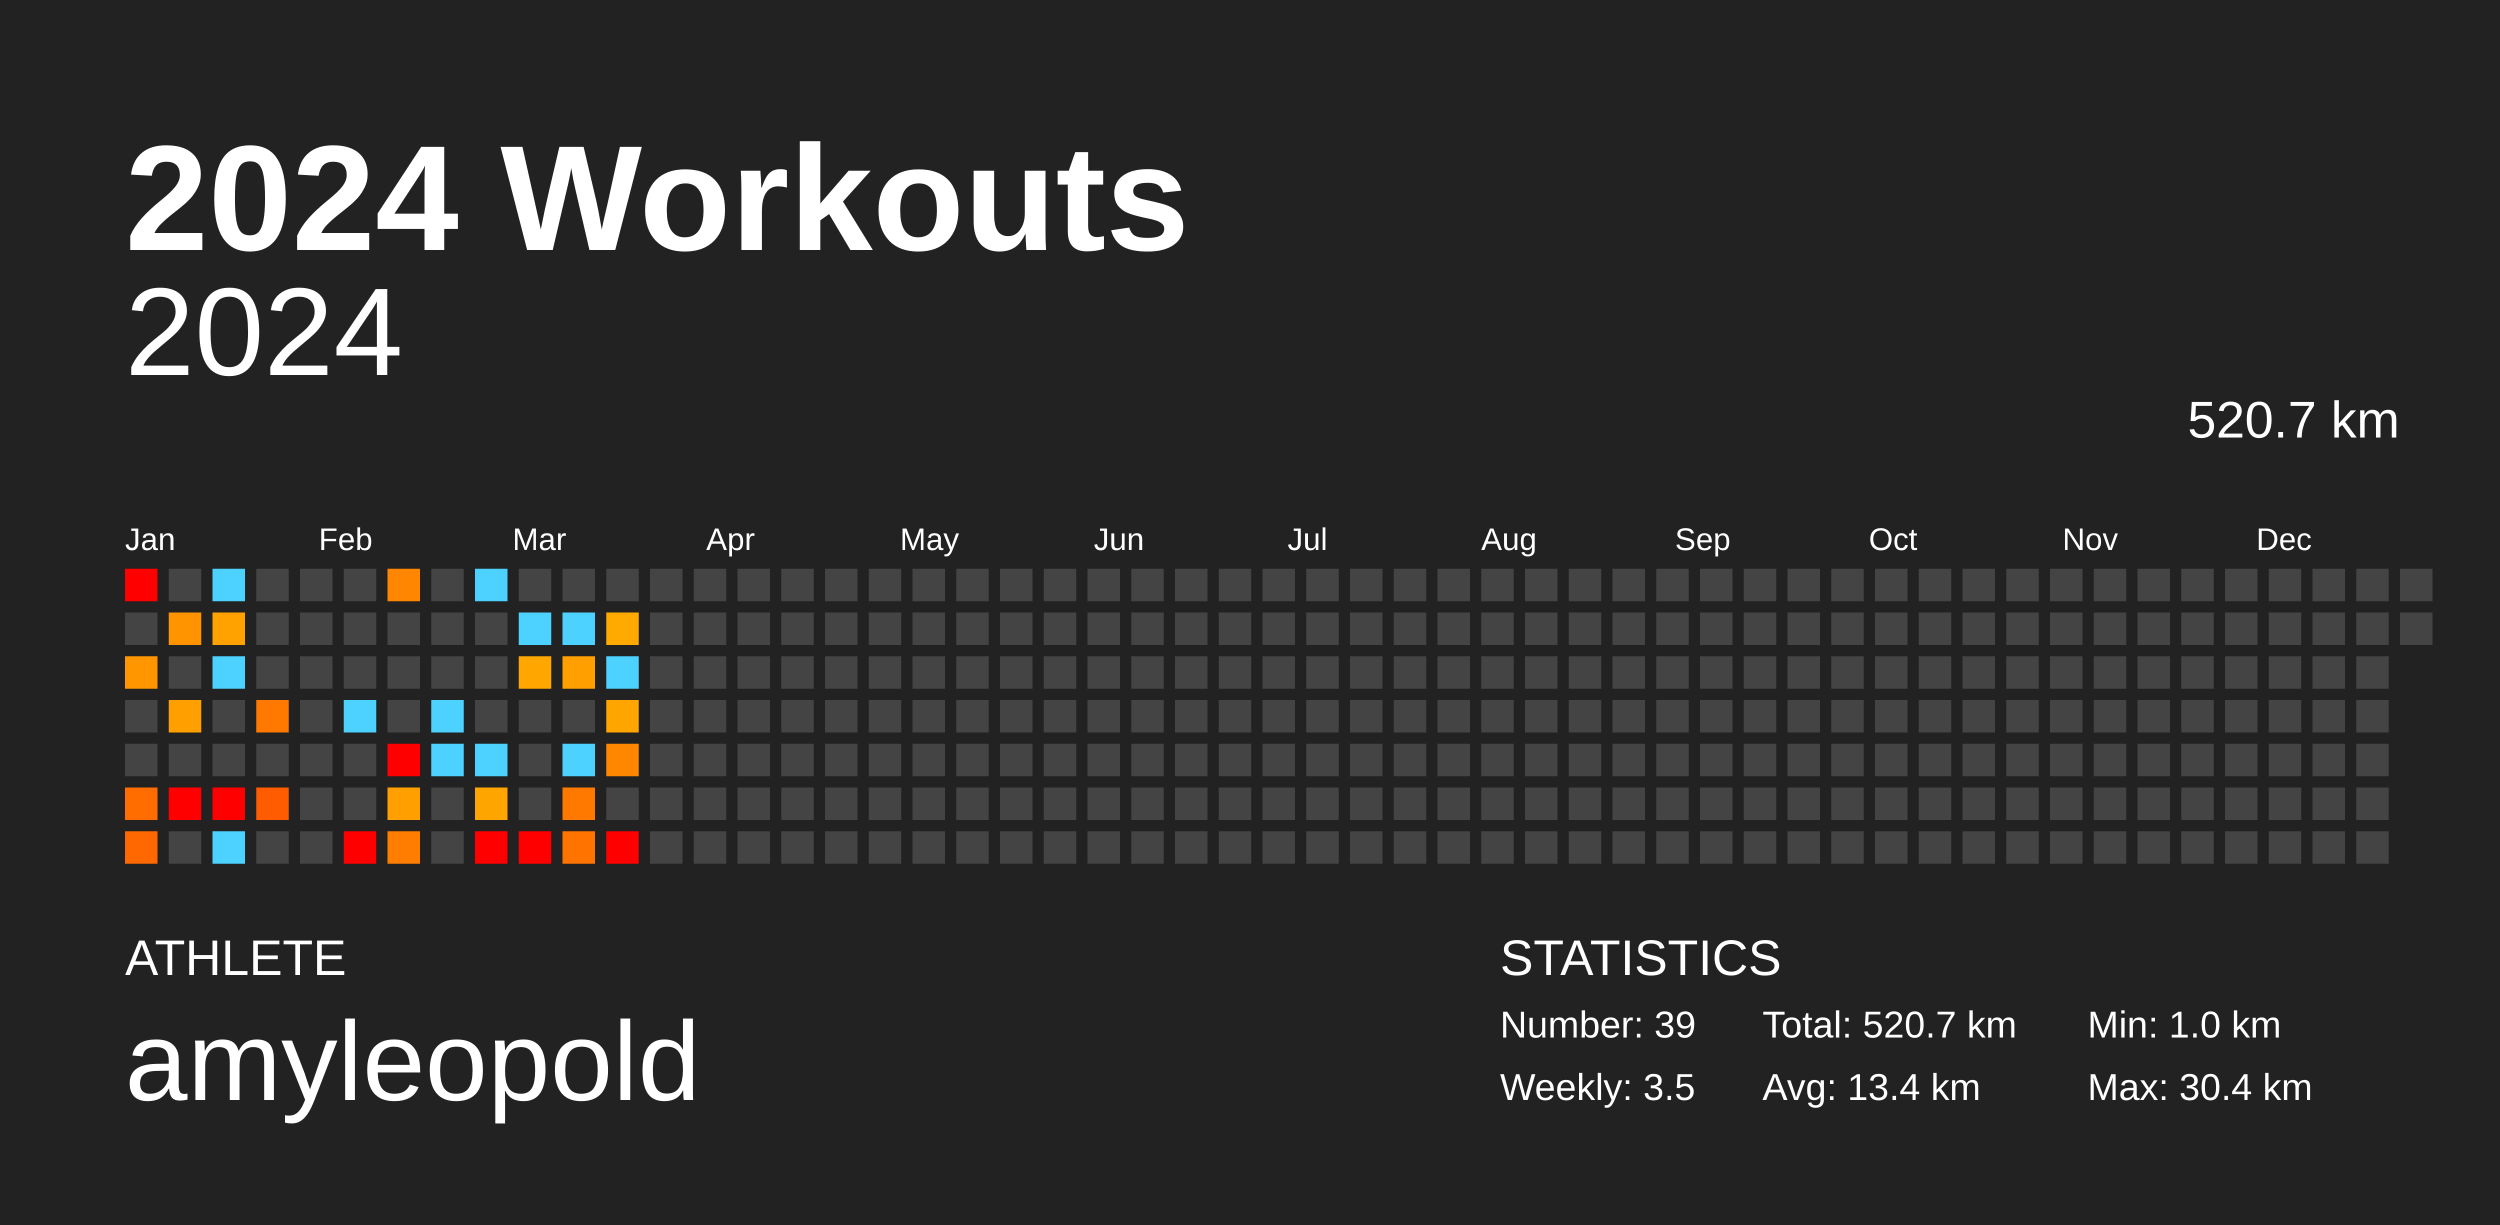
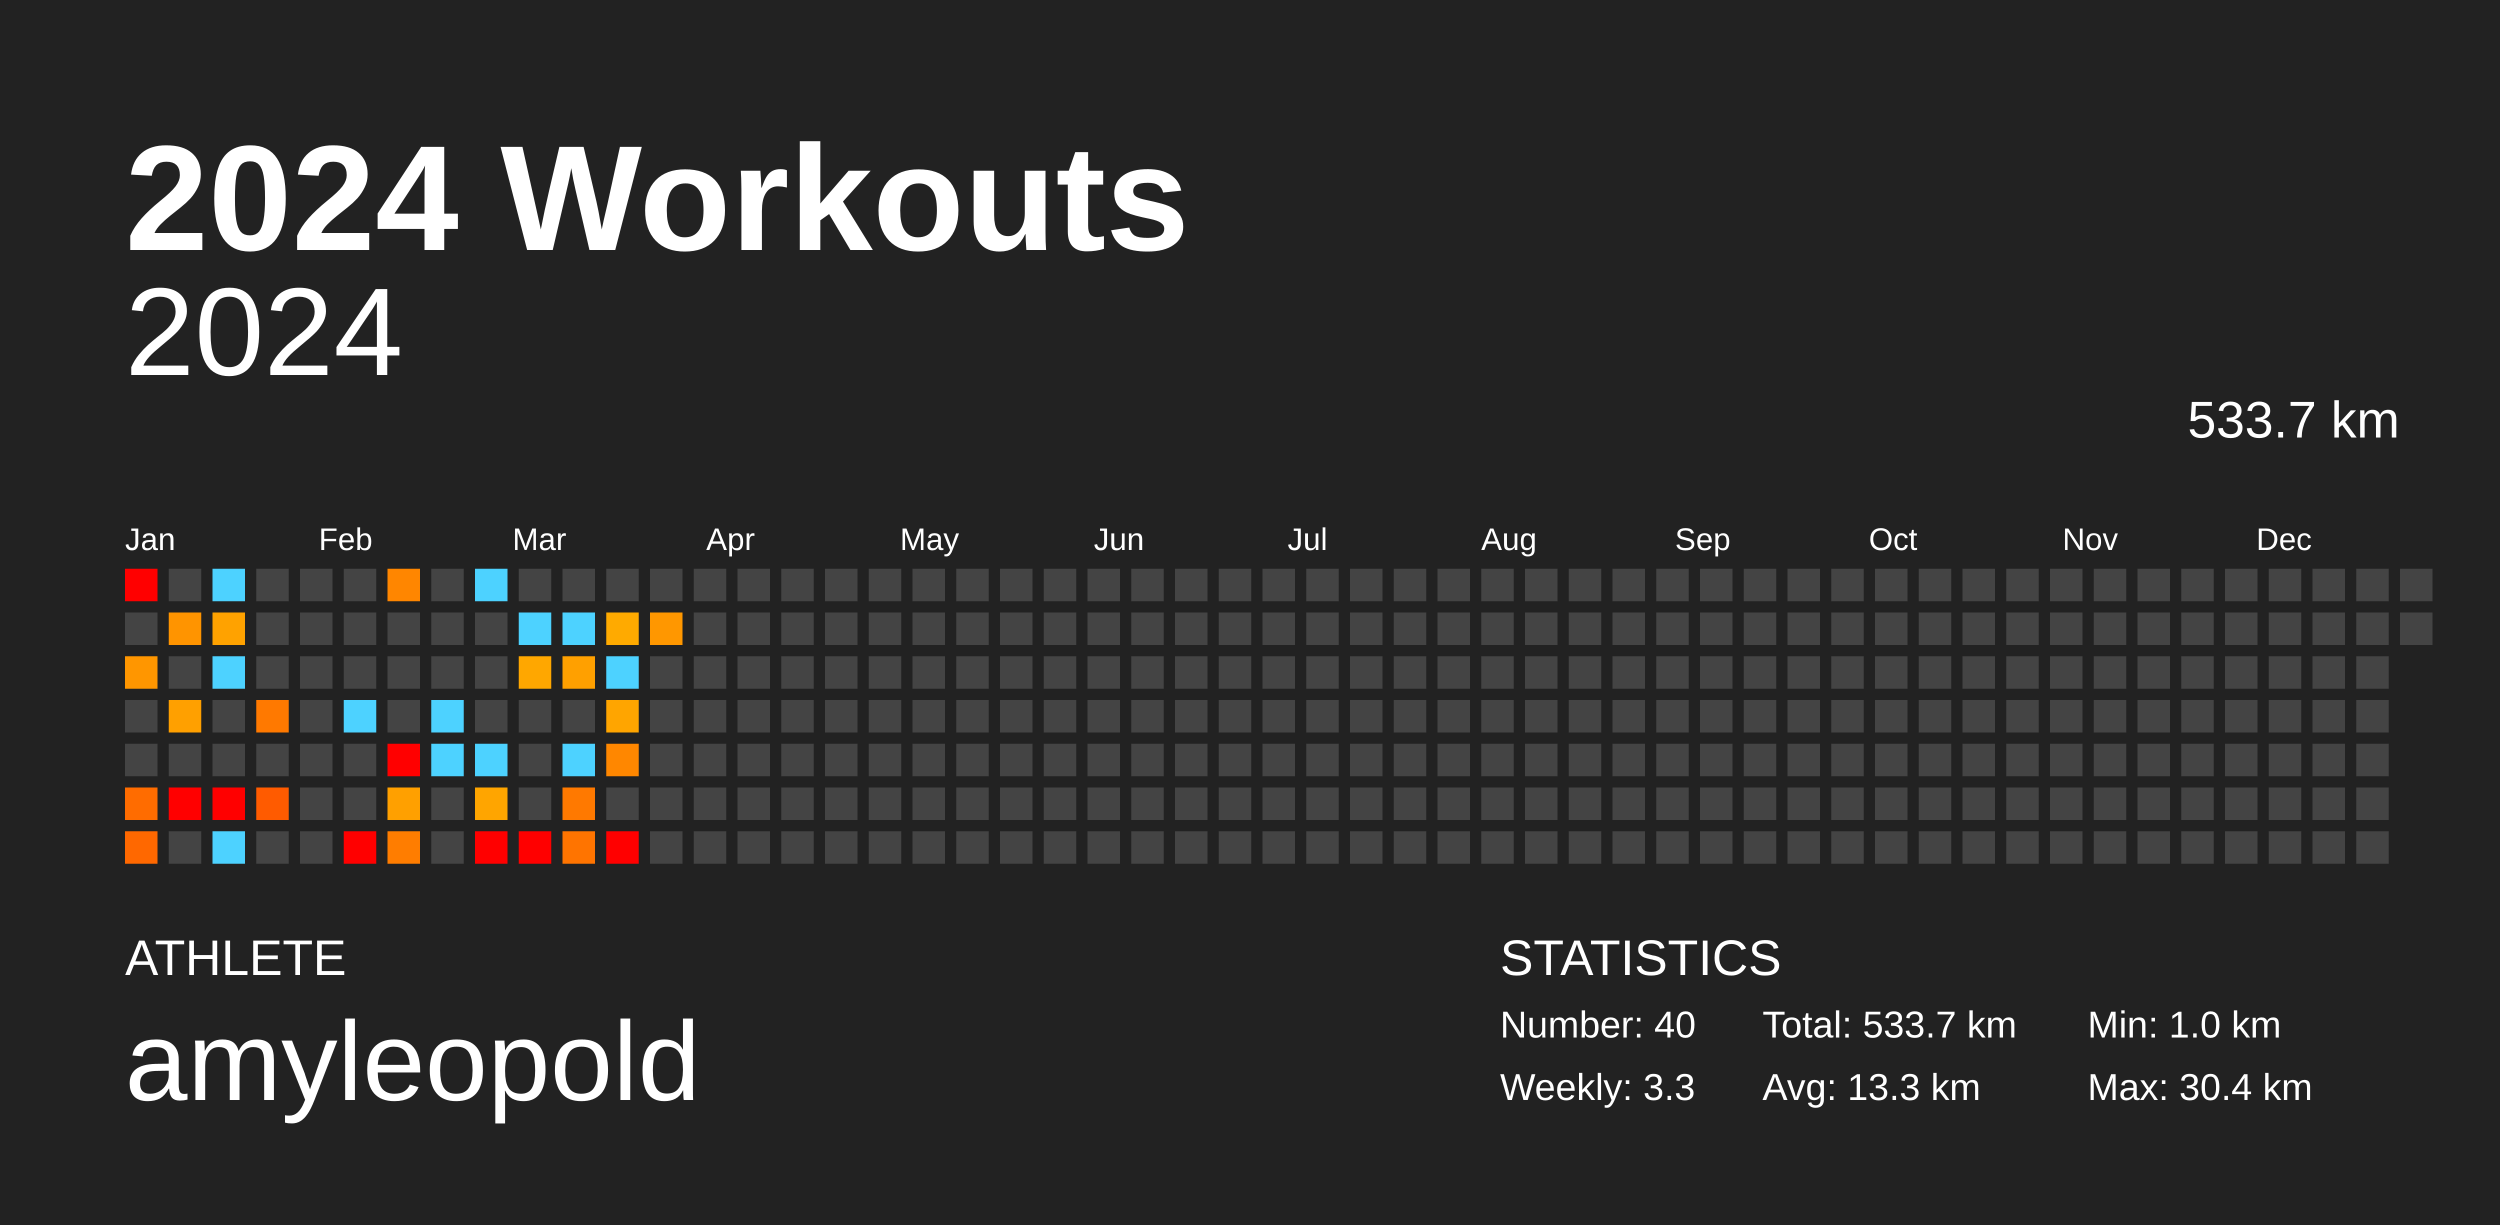
<svg xmlns="http://www.w3.org/2000/svg" baseProfile="full" height="98mm" version="1.1" viewBox="0,0,200,98" width="200mm">
  <defs />
  <rect fill="#222222" height="98" width="200" x="0" y="0" />
  <text fill="#FFFFFF" style="font-size:12px; font-family:Arial; font-weight:bold;" x="10" y="20">2024 Workouts</text>
  <text fill="#FFFFFF" style="font-size:4px; font-family:Arial" x="10" y="78">ATHLETE</text>
  <text fill="#FFFFFF" style="font-size:9px; font-family:Arial" x="10" y="88">amyleopold</text>
  <text fill="#FFFFFF" style="font-size:4px; font-family:Arial" x="120" y="78">STATISTICS</text>
-   <text fill="#FFFFFF" style="font-size:3px; font-family:Arial" x="120" y="83">Number: 39</text>
-   <text fill="#FFFFFF" style="font-size:3px; font-family:Arial" x="120" y="88">Weekly: 3.5</text>
-   <text fill="#FFFFFF" style="font-size:3px; font-family:Arial" x="141" y="83">Total: 520.7 km</text>
-   <text fill="#FFFFFF" style="font-size:3px; font-family:Arial" x="141" y="88">Avg: 13.4 km</text>
+   <text fill="#FFFFFF" style="font-size:3px; font-family:Arial" x="120" y="83">Number: 40</text>
+   <text fill="#FFFFFF" style="font-size:3px; font-family:Arial" x="120" y="88">Weekly: 3.3</text>
+   <text fill="#FFFFFF" style="font-size:3px; font-family:Arial" x="141" y="83">Total: 533.7 km</text>
+   <text fill="#FFFFFF" style="font-size:3px; font-family:Arial" x="141" y="88">Avg: 13.3 km</text>
  <text fill="#FFFFFF" style="font-size:3px; font-family:Arial" x="167" y="83">Min: 1.0 km</text>
  <text fill="#FFFFFF" style="font-size:3px; font-family:Arial" x="167" y="88">Max: 30.4 km</text>
  <text alignment-baseline="hanging" fill="#FFFFFF" style="font-size:10.0px; font-family:Arial;" x="10" y="30">2024</text>
-   <text alignment-baseline="hanging" fill="#FFFFFF" style="font-size:4.125px; font-family:Arial;" x="175" y="35">520.7 km</text>
+   <text alignment-baseline="hanging" fill="#FFFFFF" style="font-size:4.125px; font-family:Arial;" x="175" y="35">533.7 km</text>
  <text fill="#FFFFFF" style="font-size:2.5px; font-family:Arial" x="10.0" y="44">Jan</text>
  <text fill="#FFFFFF" style="font-size:2.5px; font-family:Arial" x="25.5" y="44">Feb</text>
  <text fill="#FFFFFF" style="font-size:2.5px; font-family:Arial" x="41.0" y="44">Mar</text>
  <text fill="#FFFFFF" style="font-size:2.5px; font-family:Arial" x="56.5" y="44">Apr</text>
  <text fill="#FFFFFF" style="font-size:2.5px; font-family:Arial" x="72.0" y="44">May</text>
  <text fill="#FFFFFF" style="font-size:2.5px; font-family:Arial" x="87.5" y="44">Jun</text>
  <text fill="#FFFFFF" style="font-size:2.5px; font-family:Arial" x="103.0" y="44">Jul</text>
  <text fill="#FFFFFF" style="font-size:2.5px; font-family:Arial" x="118.5" y="44">Aug</text>
  <text fill="#FFFFFF" style="font-size:2.5px; font-family:Arial" x="134.0" y="44">Sep</text>
  <text fill="#FFFFFF" style="font-size:2.5px; font-family:Arial" x="149.5" y="44">Oct</text>
  <text fill="#FFFFFF" style="font-size:2.5px; font-family:Arial" x="165.0" y="44">Nov</text>
  <text fill="#FFFFFF" style="font-size:2.5px; font-family:Arial" x="180.5" y="44">Dec</text>
  <rect fill="red" height="2.6" width="2.6" x="10.0" y="45.5" />
  <rect fill="#444444" height="2.6" width="2.6" x="10.0" y="49.0" />
  <rect fill="#ff9600" height="2.6" width="2.6" x="10.0" y="52.5" />
  <rect fill="#444444" height="2.6" width="2.6" x="10.0" y="56.0" />
  <rect fill="#444444" height="2.6" width="2.6" x="10.0" y="59.5" />
  <rect fill="#ff6c00" height="2.6" width="2.6" x="10.0" y="63.0" />
  <rect fill="#ff6800" height="2.6" width="2.6" x="10.0" y="66.5" />
  <rect fill="#444444" height="2.6" width="2.6" x="13.5" y="45.5" />
  <rect fill="#ff9400" height="2.6" width="2.6" x="13.5" y="49.0" />
  <rect fill="#444444" height="2.6" width="2.6" x="13.5" y="52.5" />
  <rect fill="#ffa000" height="2.6" width="2.6" x="13.5" y="56.0" />
  <rect fill="#444444" height="2.6" width="2.6" x="13.5" y="59.5" />
  <rect fill="red" height="2.6" width="2.6" x="13.5" y="63.0" />
  <rect fill="#444444" height="2.6" width="2.6" x="13.5" y="66.5" />
  <rect fill="#4dd2ff" height="2.6" width="2.6" x="17.0" y="45.5" />
  <rect fill="#ffa200" height="2.6" width="2.6" x="17.0" y="49.0" />
  <rect fill="#4dd2ff" height="2.6" width="2.6" x="17.0" y="52.5" />
  <rect fill="#444444" height="2.6" width="2.6" x="17.0" y="56.0" />
  <rect fill="#444444" height="2.6" width="2.6" x="17.0" y="59.5" />
  <rect fill="red" height="2.6" width="2.6" x="17.0" y="63.0" />
  <rect fill="#4dd2ff" height="2.6" width="2.6" x="17.0" y="66.5" />
  <rect fill="#444444" height="2.6" width="2.6" x="20.5" y="45.5" />
  <rect fill="#444444" height="2.6" width="2.6" x="20.5" y="49.0" />
  <rect fill="#444444" height="2.6" width="2.6" x="20.5" y="52.5" />
  <rect fill="#ff7900" height="2.6" width="2.6" x="20.5" y="56.0" />
  <rect fill="#444444" height="2.6" width="2.6" x="20.5" y="59.5" />
  <rect fill="#ff5b00" height="2.6" width="2.6" x="20.5" y="63.0" />
  <rect fill="#444444" height="2.6" width="2.6" x="20.5" y="66.5" />
  <rect fill="#444444" height="2.6" width="2.6" x="24.0" y="45.5" />
  <rect fill="#444444" height="2.6" width="2.6" x="24.0" y="49.0" />
  <rect fill="#444444" height="2.6" width="2.6" x="24.0" y="52.5" />
  <rect fill="#444444" height="2.6" width="2.6" x="24.0" y="56.0" />
  <rect fill="#444444" height="2.6" width="2.6" x="24.0" y="59.5" />
  <rect fill="#444444" height="2.6" width="2.6" x="24.0" y="63.0" />
  <rect fill="#444444" height="2.6" width="2.6" x="24.0" y="66.5" />
  <rect fill="#444444" height="2.6" width="2.6" x="27.5" y="45.5" />
  <rect fill="#444444" height="2.6" width="2.6" x="27.5" y="49.0" />
  <rect fill="#444444" height="2.6" width="2.6" x="27.5" y="52.5" />
  <rect fill="#4dd2ff" height="2.6" width="2.6" x="27.5" y="56.0" />
  <rect fill="#444444" height="2.6" width="2.6" x="27.5" y="59.5" />
  <rect fill="#444444" height="2.6" width="2.6" x="27.5" y="63.0" />
  <rect fill="red" height="2.6" width="2.6" x="27.5" y="66.5" />
  <rect fill="#ff8600" height="2.6" width="2.6" x="31.0" y="45.5" />
  <rect fill="#444444" height="2.6" width="2.6" x="31.0" y="49.0" />
  <rect fill="#444444" height="2.6" width="2.6" x="31.0" y="52.5" />
  <rect fill="#444444" height="2.6" width="2.6" x="31.0" y="56.0" />
  <rect fill="red" height="2.6" width="2.6" x="31.0" y="59.5" />
  <rect fill="#ffa000" height="2.6" width="2.6" x="31.0" y="63.0" />
  <rect fill="#ff7d00" height="2.6" width="2.6" x="31.0" y="66.5" />
  <rect fill="#444444" height="2.6" width="2.6" x="34.5" y="45.5" />
  <rect fill="#444444" height="2.6" width="2.6" x="34.5" y="49.0" />
  <rect fill="#444444" height="2.6" width="2.6" x="34.5" y="52.5" />
  <rect fill="#4dd2ff" height="2.6" width="2.6" x="34.5" y="56.0" />
  <rect fill="#4dd2ff" height="2.6" width="2.6" x="34.5" y="59.5" />
  <rect fill="#444444" height="2.6" width="2.6" x="34.5" y="63.0" />
  <rect fill="#444444" height="2.6" width="2.6" x="34.5" y="66.5" />
  <rect fill="#4dd2ff" height="2.6" width="2.6" x="38.0" y="45.5" />
  <rect fill="#444444" height="2.6" width="2.6" x="38.0" y="49.0" />
  <rect fill="#444444" height="2.6" width="2.6" x="38.0" y="52.5" />
  <rect fill="#444444" height="2.6" width="2.6" x="38.0" y="56.0" />
  <rect fill="#4dd2ff" height="2.6" width="2.6" x="38.0" y="59.5" />
  <rect fill="#ffa500" height="2.6" width="2.6" x="38.0" y="63.0" />
  <rect fill="red" height="2.6" width="2.6" x="38.0" y="66.5" />
  <rect fill="#444444" height="2.6" width="2.6" x="41.5" y="45.5" />
  <rect fill="#4dd2ff" height="2.6" width="2.6" x="41.5" y="49.0" />
  <rect fill="#ffa700" height="2.6" width="2.6" x="41.5" y="52.5" />
  <rect fill="#444444" height="2.6" width="2.6" x="41.5" y="56.0" />
  <rect fill="#444444" height="2.6" width="2.6" x="41.5" y="59.5" />
  <rect fill="#444444" height="2.6" width="2.6" x="41.5" y="63.0" />
  <rect fill="red" height="2.6" width="2.6" x="41.5" y="66.5" />
  <rect fill="#444444" height="2.6" width="2.6" x="45.0" y="45.5" />
  <rect fill="#4dd2ff" height="2.6" width="2.6" x="45.0" y="49.0" />
  <rect fill="#ffa000" height="2.6" width="2.6" x="45.0" y="52.5" />
  <rect fill="#444444" height="2.6" width="2.6" x="45.0" y="56.0" />
  <rect fill="#4dd2ff" height="2.6" width="2.6" x="45.0" y="59.5" />
  <rect fill="#ff7900" height="2.6" width="2.6" x="45.0" y="63.0" />
  <rect fill="#ff7400" height="2.6" width="2.6" x="45.0" y="66.5" />
  <rect fill="#444444" height="2.6" width="2.6" x="48.5" y="45.5" />
  <rect fill="#ffaa00" height="2.6" width="2.6" x="48.5" y="49.0" />
  <rect fill="#4dd2ff" height="2.6" width="2.6" x="48.5" y="52.5" />
  <rect fill="#ffa500" height="2.6" width="2.6" x="48.5" y="56.0" />
  <rect fill="#ff8700" height="2.6" width="2.6" x="48.5" y="59.5" />
  <rect fill="#444444" height="2.6" width="2.6" x="48.5" y="63.0" />
  <rect fill="red" height="2.6" width="2.6" x="48.5" y="66.5" />
  <rect fill="#444444" height="2.6" width="2.6" x="52.0" y="45.5" />
-   <rect fill="#444444" height="2.6" width="2.6" x="52.0" y="49.0" />
+   <rect fill="#ff9700" height="2.6" width="2.6" x="52.0" y="49.0" />
  <rect fill="#444444" height="2.6" width="2.6" x="52.0" y="52.5" />
  <rect fill="#444444" height="2.6" width="2.6" x="52.0" y="56.0" />
  <rect fill="#444444" height="2.6" width="2.6" x="52.0" y="59.5" />
  <rect fill="#444444" height="2.6" width="2.6" x="52.0" y="63.0" />
  <rect fill="#444444" height="2.6" width="2.6" x="52.0" y="66.5" />
  <rect fill="#444444" height="2.6" width="2.6" x="55.5" y="45.5" />
  <rect fill="#444444" height="2.6" width="2.6" x="55.5" y="49.0" />
  <rect fill="#444444" height="2.6" width="2.6" x="55.5" y="52.5" />
  <rect fill="#444444" height="2.6" width="2.6" x="55.5" y="56.0" />
  <rect fill="#444444" height="2.6" width="2.6" x="55.5" y="59.5" />
  <rect fill="#444444" height="2.6" width="2.6" x="55.5" y="63.0" />
  <rect fill="#444444" height="2.6" width="2.6" x="55.5" y="66.5" />
  <rect fill="#444444" height="2.6" width="2.6" x="59.0" y="45.5" />
  <rect fill="#444444" height="2.6" width="2.6" x="59.0" y="49.0" />
  <rect fill="#444444" height="2.6" width="2.6" x="59.0" y="52.5" />
  <rect fill="#444444" height="2.6" width="2.6" x="59.0" y="56.0" />
  <rect fill="#444444" height="2.6" width="2.6" x="59.0" y="59.5" />
  <rect fill="#444444" height="2.6" width="2.6" x="59.0" y="63.0" />
  <rect fill="#444444" height="2.6" width="2.6" x="59.0" y="66.5" />
  <rect fill="#444444" height="2.6" width="2.6" x="62.5" y="45.5" />
  <rect fill="#444444" height="2.6" width="2.6" x="62.5" y="49.0" />
  <rect fill="#444444" height="2.6" width="2.6" x="62.5" y="52.5" />
  <rect fill="#444444" height="2.6" width="2.6" x="62.5" y="56.0" />
  <rect fill="#444444" height="2.6" width="2.6" x="62.5" y="59.5" />
  <rect fill="#444444" height="2.6" width="2.6" x="62.5" y="63.0" />
  <rect fill="#444444" height="2.6" width="2.6" x="62.5" y="66.5" />
  <rect fill="#444444" height="2.6" width="2.6" x="66.0" y="45.5" />
  <rect fill="#444444" height="2.6" width="2.6" x="66.0" y="49.0" />
  <rect fill="#444444" height="2.6" width="2.6" x="66.0" y="52.5" />
  <rect fill="#444444" height="2.6" width="2.6" x="66.0" y="56.0" />
  <rect fill="#444444" height="2.6" width="2.6" x="66.0" y="59.5" />
  <rect fill="#444444" height="2.6" width="2.6" x="66.0" y="63.0" />
  <rect fill="#444444" height="2.6" width="2.6" x="66.0" y="66.5" />
  <rect fill="#444444" height="2.6" width="2.6" x="69.5" y="45.5" />
  <rect fill="#444444" height="2.6" width="2.6" x="69.5" y="49.0" />
  <rect fill="#444444" height="2.6" width="2.6" x="69.5" y="52.5" />
  <rect fill="#444444" height="2.6" width="2.6" x="69.5" y="56.0" />
  <rect fill="#444444" height="2.6" width="2.6" x="69.5" y="59.5" />
  <rect fill="#444444" height="2.6" width="2.6" x="69.5" y="63.0" />
  <rect fill="#444444" height="2.6" width="2.6" x="69.5" y="66.5" />
  <rect fill="#444444" height="2.6" width="2.6" x="73.0" y="45.5" />
  <rect fill="#444444" height="2.6" width="2.6" x="73.0" y="49.0" />
  <rect fill="#444444" height="2.6" width="2.6" x="73.0" y="52.5" />
  <rect fill="#444444" height="2.6" width="2.6" x="73.0" y="56.0" />
  <rect fill="#444444" height="2.6" width="2.6" x="73.0" y="59.5" />
  <rect fill="#444444" height="2.6" width="2.6" x="73.0" y="63.0" />
  <rect fill="#444444" height="2.6" width="2.6" x="73.0" y="66.5" />
  <rect fill="#444444" height="2.6" width="2.6" x="76.5" y="45.5" />
  <rect fill="#444444" height="2.6" width="2.6" x="76.5" y="49.0" />
  <rect fill="#444444" height="2.6" width="2.6" x="76.5" y="52.5" />
  <rect fill="#444444" height="2.6" width="2.6" x="76.5" y="56.0" />
  <rect fill="#444444" height="2.6" width="2.6" x="76.5" y="59.5" />
  <rect fill="#444444" height="2.6" width="2.6" x="76.5" y="63.0" />
  <rect fill="#444444" height="2.6" width="2.6" x="76.5" y="66.5" />
  <rect fill="#444444" height="2.6" width="2.6" x="80.0" y="45.5" />
  <rect fill="#444444" height="2.6" width="2.6" x="80.0" y="49.0" />
  <rect fill="#444444" height="2.6" width="2.6" x="80.0" y="52.5" />
  <rect fill="#444444" height="2.6" width="2.6" x="80.0" y="56.0" />
  <rect fill="#444444" height="2.6" width="2.6" x="80.0" y="59.5" />
  <rect fill="#444444" height="2.6" width="2.6" x="80.0" y="63.0" />
  <rect fill="#444444" height="2.6" width="2.6" x="80.0" y="66.5" />
  <rect fill="#444444" height="2.6" width="2.6" x="83.5" y="45.5" />
  <rect fill="#444444" height="2.6" width="2.6" x="83.5" y="49.0" />
  <rect fill="#444444" height="2.6" width="2.6" x="83.5" y="52.5" />
  <rect fill="#444444" height="2.6" width="2.6" x="83.5" y="56.0" />
  <rect fill="#444444" height="2.6" width="2.6" x="83.5" y="59.5" />
  <rect fill="#444444" height="2.6" width="2.6" x="83.5" y="63.0" />
  <rect fill="#444444" height="2.6" width="2.6" x="83.5" y="66.5" />
  <rect fill="#444444" height="2.6" width="2.6" x="87.0" y="45.5" />
  <rect fill="#444444" height="2.6" width="2.6" x="87.0" y="49.0" />
  <rect fill="#444444" height="2.6" width="2.6" x="87.0" y="52.5" />
  <rect fill="#444444" height="2.6" width="2.6" x="87.0" y="56.0" />
  <rect fill="#444444" height="2.6" width="2.6" x="87.0" y="59.5" />
  <rect fill="#444444" height="2.6" width="2.6" x="87.0" y="63.0" />
  <rect fill="#444444" height="2.6" width="2.6" x="87.0" y="66.5" />
  <rect fill="#444444" height="2.6" width="2.6" x="90.5" y="45.5" />
  <rect fill="#444444" height="2.6" width="2.6" x="90.5" y="49.0" />
  <rect fill="#444444" height="2.6" width="2.6" x="90.5" y="52.5" />
  <rect fill="#444444" height="2.6" width="2.6" x="90.5" y="56.0" />
  <rect fill="#444444" height="2.6" width="2.6" x="90.5" y="59.5" />
  <rect fill="#444444" height="2.6" width="2.6" x="90.5" y="63.0" />
  <rect fill="#444444" height="2.6" width="2.6" x="90.5" y="66.5" />
  <rect fill="#444444" height="2.6" width="2.6" x="94.0" y="45.5" />
  <rect fill="#444444" height="2.6" width="2.6" x="94.0" y="49.0" />
  <rect fill="#444444" height="2.6" width="2.6" x="94.0" y="52.5" />
  <rect fill="#444444" height="2.6" width="2.6" x="94.0" y="56.0" />
  <rect fill="#444444" height="2.6" width="2.6" x="94.0" y="59.5" />
  <rect fill="#444444" height="2.6" width="2.6" x="94.0" y="63.0" />
  <rect fill="#444444" height="2.6" width="2.6" x="94.0" y="66.5" />
  <rect fill="#444444" height="2.6" width="2.6" x="97.5" y="45.5" />
  <rect fill="#444444" height="2.6" width="2.6" x="97.5" y="49.0" />
  <rect fill="#444444" height="2.6" width="2.6" x="97.5" y="52.5" />
  <rect fill="#444444" height="2.6" width="2.6" x="97.5" y="56.0" />
  <rect fill="#444444" height="2.6" width="2.6" x="97.5" y="59.5" />
  <rect fill="#444444" height="2.6" width="2.6" x="97.5" y="63.0" />
  <rect fill="#444444" height="2.6" width="2.6" x="97.5" y="66.5" />
  <rect fill="#444444" height="2.6" width="2.6" x="101.0" y="45.5" />
  <rect fill="#444444" height="2.6" width="2.6" x="101.0" y="49.0" />
  <rect fill="#444444" height="2.6" width="2.6" x="101.0" y="52.5" />
  <rect fill="#444444" height="2.6" width="2.6" x="101.0" y="56.0" />
  <rect fill="#444444" height="2.6" width="2.6" x="101.0" y="59.5" />
  <rect fill="#444444" height="2.6" width="2.6" x="101.0" y="63.0" />
  <rect fill="#444444" height="2.6" width="2.6" x="101.0" y="66.5" />
  <rect fill="#444444" height="2.6" width="2.6" x="104.5" y="45.5" />
  <rect fill="#444444" height="2.6" width="2.6" x="104.5" y="49.0" />
  <rect fill="#444444" height="2.6" width="2.6" x="104.5" y="52.5" />
  <rect fill="#444444" height="2.6" width="2.6" x="104.5" y="56.0" />
  <rect fill="#444444" height="2.6" width="2.6" x="104.5" y="59.5" />
  <rect fill="#444444" height="2.6" width="2.6" x="104.5" y="63.0" />
  <rect fill="#444444" height="2.6" width="2.6" x="104.5" y="66.5" />
  <rect fill="#444444" height="2.6" width="2.6" x="108.0" y="45.5" />
  <rect fill="#444444" height="2.6" width="2.6" x="108.0" y="49.0" />
  <rect fill="#444444" height="2.6" width="2.6" x="108.0" y="52.5" />
  <rect fill="#444444" height="2.6" width="2.6" x="108.0" y="56.0" />
  <rect fill="#444444" height="2.6" width="2.6" x="108.0" y="59.5" />
  <rect fill="#444444" height="2.6" width="2.6" x="108.0" y="63.0" />
  <rect fill="#444444" height="2.6" width="2.6" x="108.0" y="66.5" />
  <rect fill="#444444" height="2.6" width="2.6" x="111.5" y="45.5" />
  <rect fill="#444444" height="2.6" width="2.6" x="111.5" y="49.0" />
  <rect fill="#444444" height="2.6" width="2.6" x="111.5" y="52.5" />
  <rect fill="#444444" height="2.6" width="2.6" x="111.5" y="56.0" />
  <rect fill="#444444" height="2.6" width="2.6" x="111.5" y="59.5" />
  <rect fill="#444444" height="2.6" width="2.6" x="111.5" y="63.0" />
  <rect fill="#444444" height="2.6" width="2.6" x="111.5" y="66.5" />
  <rect fill="#444444" height="2.6" width="2.6" x="115.0" y="45.5" />
  <rect fill="#444444" height="2.6" width="2.6" x="115.0" y="49.0" />
  <rect fill="#444444" height="2.6" width="2.6" x="115.0" y="52.5" />
  <rect fill="#444444" height="2.6" width="2.6" x="115.0" y="56.0" />
  <rect fill="#444444" height="2.6" width="2.6" x="115.0" y="59.5" />
  <rect fill="#444444" height="2.6" width="2.6" x="115.0" y="63.0" />
  <rect fill="#444444" height="2.6" width="2.6" x="115.0" y="66.5" />
  <rect fill="#444444" height="2.6" width="2.6" x="118.5" y="45.5" />
  <rect fill="#444444" height="2.6" width="2.6" x="118.5" y="49.0" />
  <rect fill="#444444" height="2.6" width="2.6" x="118.5" y="52.5" />
  <rect fill="#444444" height="2.6" width="2.6" x="118.5" y="56.0" />
  <rect fill="#444444" height="2.6" width="2.6" x="118.5" y="59.5" />
  <rect fill="#444444" height="2.6" width="2.6" x="118.5" y="63.0" />
  <rect fill="#444444" height="2.6" width="2.6" x="118.5" y="66.5" />
  <rect fill="#444444" height="2.6" width="2.6" x="122.0" y="45.5" />
  <rect fill="#444444" height="2.6" width="2.6" x="122.0" y="49.0" />
  <rect fill="#444444" height="2.6" width="2.6" x="122.0" y="52.5" />
  <rect fill="#444444" height="2.6" width="2.6" x="122.0" y="56.0" />
  <rect fill="#444444" height="2.6" width="2.6" x="122.0" y="59.5" />
  <rect fill="#444444" height="2.6" width="2.6" x="122.0" y="63.0" />
  <rect fill="#444444" height="2.6" width="2.6" x="122.0" y="66.5" />
  <rect fill="#444444" height="2.6" width="2.6" x="125.5" y="45.5" />
  <rect fill="#444444" height="2.6" width="2.6" x="125.5" y="49.0" />
  <rect fill="#444444" height="2.6" width="2.6" x="125.5" y="52.5" />
  <rect fill="#444444" height="2.6" width="2.6" x="125.5" y="56.0" />
  <rect fill="#444444" height="2.6" width="2.6" x="125.5" y="59.5" />
  <rect fill="#444444" height="2.6" width="2.6" x="125.5" y="63.0" />
  <rect fill="#444444" height="2.6" width="2.6" x="125.5" y="66.5" />
  <rect fill="#444444" height="2.6" width="2.6" x="129.0" y="45.5" />
  <rect fill="#444444" height="2.6" width="2.6" x="129.0" y="49.0" />
  <rect fill="#444444" height="2.6" width="2.6" x="129.0" y="52.5" />
  <rect fill="#444444" height="2.6" width="2.6" x="129.0" y="56.0" />
  <rect fill="#444444" height="2.6" width="2.6" x="129.0" y="59.5" />
  <rect fill="#444444" height="2.6" width="2.6" x="129.0" y="63.0" />
  <rect fill="#444444" height="2.6" width="2.6" x="129.0" y="66.5" />
  <rect fill="#444444" height="2.6" width="2.6" x="132.5" y="45.5" />
  <rect fill="#444444" height="2.6" width="2.6" x="132.5" y="49.0" />
  <rect fill="#444444" height="2.6" width="2.6" x="132.5" y="52.5" />
  <rect fill="#444444" height="2.6" width="2.6" x="132.5" y="56.0" />
  <rect fill="#444444" height="2.6" width="2.6" x="132.5" y="59.5" />
  <rect fill="#444444" height="2.6" width="2.6" x="132.5" y="63.0" />
  <rect fill="#444444" height="2.6" width="2.6" x="132.5" y="66.5" />
  <rect fill="#444444" height="2.6" width="2.6" x="136.0" y="45.5" />
  <rect fill="#444444" height="2.6" width="2.6" x="136.0" y="49.0" />
  <rect fill="#444444" height="2.6" width="2.6" x="136.0" y="52.5" />
  <rect fill="#444444" height="2.6" width="2.6" x="136.0" y="56.0" />
  <rect fill="#444444" height="2.6" width="2.6" x="136.0" y="59.5" />
  <rect fill="#444444" height="2.6" width="2.6" x="136.0" y="63.0" />
  <rect fill="#444444" height="2.6" width="2.6" x="136.0" y="66.5" />
  <rect fill="#444444" height="2.6" width="2.6" x="139.5" y="45.5" />
  <rect fill="#444444" height="2.6" width="2.6" x="139.5" y="49.0" />
  <rect fill="#444444" height="2.6" width="2.6" x="139.5" y="52.5" />
  <rect fill="#444444" height="2.6" width="2.6" x="139.5" y="56.0" />
  <rect fill="#444444" height="2.6" width="2.6" x="139.5" y="59.5" />
  <rect fill="#444444" height="2.6" width="2.6" x="139.5" y="63.0" />
  <rect fill="#444444" height="2.6" width="2.6" x="139.5" y="66.5" />
  <rect fill="#444444" height="2.6" width="2.6" x="143.0" y="45.5" />
  <rect fill="#444444" height="2.6" width="2.6" x="143.0" y="49.0" />
  <rect fill="#444444" height="2.6" width="2.6" x="143.0" y="52.5" />
  <rect fill="#444444" height="2.6" width="2.6" x="143.0" y="56.0" />
  <rect fill="#444444" height="2.6" width="2.6" x="143.0" y="59.5" />
  <rect fill="#444444" height="2.6" width="2.6" x="143.0" y="63.0" />
  <rect fill="#444444" height="2.6" width="2.6" x="143.0" y="66.5" />
  <rect fill="#444444" height="2.6" width="2.6" x="146.5" y="45.5" />
  <rect fill="#444444" height="2.6" width="2.6" x="146.5" y="49.0" />
  <rect fill="#444444" height="2.6" width="2.6" x="146.5" y="52.5" />
  <rect fill="#444444" height="2.6" width="2.6" x="146.5" y="56.0" />
  <rect fill="#444444" height="2.6" width="2.6" x="146.5" y="59.5" />
  <rect fill="#444444" height="2.6" width="2.6" x="146.5" y="63.0" />
  <rect fill="#444444" height="2.6" width="2.6" x="146.5" y="66.5" />
  <rect fill="#444444" height="2.6" width="2.6" x="150.0" y="45.5" />
  <rect fill="#444444" height="2.6" width="2.6" x="150.0" y="49.0" />
  <rect fill="#444444" height="2.6" width="2.6" x="150.0" y="52.5" />
  <rect fill="#444444" height="2.6" width="2.6" x="150.0" y="56.0" />
  <rect fill="#444444" height="2.6" width="2.6" x="150.0" y="59.5" />
  <rect fill="#444444" height="2.6" width="2.6" x="150.0" y="63.0" />
  <rect fill="#444444" height="2.6" width="2.6" x="150.0" y="66.5" />
  <rect fill="#444444" height="2.6" width="2.6" x="153.5" y="45.5" />
  <rect fill="#444444" height="2.6" width="2.6" x="153.5" y="49.0" />
  <rect fill="#444444" height="2.6" width="2.6" x="153.5" y="52.5" />
  <rect fill="#444444" height="2.6" width="2.6" x="153.5" y="56.0" />
  <rect fill="#444444" height="2.6" width="2.6" x="153.5" y="59.5" />
  <rect fill="#444444" height="2.6" width="2.6" x="153.5" y="63.0" />
  <rect fill="#444444" height="2.6" width="2.6" x="153.5" y="66.5" />
  <rect fill="#444444" height="2.6" width="2.6" x="157.0" y="45.5" />
  <rect fill="#444444" height="2.6" width="2.6" x="157.0" y="49.0" />
  <rect fill="#444444" height="2.6" width="2.6" x="157.0" y="52.5" />
  <rect fill="#444444" height="2.6" width="2.6" x="157.0" y="56.0" />
  <rect fill="#444444" height="2.6" width="2.6" x="157.0" y="59.5" />
  <rect fill="#444444" height="2.6" width="2.6" x="157.0" y="63.0" />
  <rect fill="#444444" height="2.6" width="2.6" x="157.0" y="66.5" />
  <rect fill="#444444" height="2.6" width="2.6" x="160.5" y="45.5" />
  <rect fill="#444444" height="2.6" width="2.6" x="160.5" y="49.0" />
  <rect fill="#444444" height="2.6" width="2.6" x="160.5" y="52.5" />
  <rect fill="#444444" height="2.6" width="2.6" x="160.5" y="56.0" />
  <rect fill="#444444" height="2.6" width="2.6" x="160.5" y="59.5" />
  <rect fill="#444444" height="2.6" width="2.6" x="160.5" y="63.0" />
  <rect fill="#444444" height="2.6" width="2.6" x="160.5" y="66.5" />
  <rect fill="#444444" height="2.6" width="2.6" x="164.0" y="45.5" />
  <rect fill="#444444" height="2.6" width="2.6" x="164.0" y="49.0" />
  <rect fill="#444444" height="2.6" width="2.6" x="164.0" y="52.5" />
  <rect fill="#444444" height="2.6" width="2.6" x="164.0" y="56.0" />
  <rect fill="#444444" height="2.6" width="2.6" x="164.0" y="59.5" />
  <rect fill="#444444" height="2.6" width="2.6" x="164.0" y="63.0" />
  <rect fill="#444444" height="2.6" width="2.6" x="164.0" y="66.5" />
  <rect fill="#444444" height="2.6" width="2.6" x="167.5" y="45.5" />
  <rect fill="#444444" height="2.6" width="2.6" x="167.5" y="49.0" />
  <rect fill="#444444" height="2.6" width="2.6" x="167.5" y="52.5" />
  <rect fill="#444444" height="2.6" width="2.6" x="167.5" y="56.0" />
  <rect fill="#444444" height="2.6" width="2.6" x="167.5" y="59.5" />
  <rect fill="#444444" height="2.6" width="2.6" x="167.5" y="63.0" />
  <rect fill="#444444" height="2.6" width="2.6" x="167.5" y="66.5" />
  <rect fill="#444444" height="2.6" width="2.6" x="171.0" y="45.5" />
  <rect fill="#444444" height="2.6" width="2.6" x="171.0" y="49.0" />
  <rect fill="#444444" height="2.6" width="2.6" x="171.0" y="52.5" />
  <rect fill="#444444" height="2.6" width="2.6" x="171.0" y="56.0" />
  <rect fill="#444444" height="2.6" width="2.6" x="171.0" y="59.5" />
  <rect fill="#444444" height="2.6" width="2.6" x="171.0" y="63.0" />
  <rect fill="#444444" height="2.6" width="2.6" x="171.0" y="66.5" />
  <rect fill="#444444" height="2.6" width="2.6" x="174.5" y="45.5" />
  <rect fill="#444444" height="2.6" width="2.6" x="174.5" y="49.0" />
  <rect fill="#444444" height="2.6" width="2.6" x="174.5" y="52.5" />
  <rect fill="#444444" height="2.6" width="2.6" x="174.5" y="56.0" />
  <rect fill="#444444" height="2.6" width="2.6" x="174.5" y="59.5" />
  <rect fill="#444444" height="2.6" width="2.6" x="174.5" y="63.0" />
  <rect fill="#444444" height="2.6" width="2.6" x="174.5" y="66.5" />
  <rect fill="#444444" height="2.6" width="2.6" x="178.0" y="45.5" />
  <rect fill="#444444" height="2.6" width="2.6" x="178.0" y="49.0" />
  <rect fill="#444444" height="2.6" width="2.6" x="178.0" y="52.5" />
  <rect fill="#444444" height="2.6" width="2.6" x="178.0" y="56.0" />
  <rect fill="#444444" height="2.6" width="2.6" x="178.0" y="59.5" />
  <rect fill="#444444" height="2.6" width="2.6" x="178.0" y="63.0" />
  <rect fill="#444444" height="2.6" width="2.6" x="178.0" y="66.5" />
  <rect fill="#444444" height="2.6" width="2.6" x="181.5" y="45.5" />
  <rect fill="#444444" height="2.6" width="2.6" x="181.5" y="49.0" />
  <rect fill="#444444" height="2.6" width="2.6" x="181.5" y="52.5" />
  <rect fill="#444444" height="2.6" width="2.6" x="181.5" y="56.0" />
  <rect fill="#444444" height="2.6" width="2.6" x="181.5" y="59.5" />
  <rect fill="#444444" height="2.6" width="2.6" x="181.5" y="63.0" />
  <rect fill="#444444" height="2.6" width="2.6" x="181.5" y="66.5" />
  <rect fill="#444444" height="2.6" width="2.6" x="185.0" y="45.5" />
  <rect fill="#444444" height="2.6" width="2.6" x="185.0" y="49.0" />
  <rect fill="#444444" height="2.6" width="2.6" x="185.0" y="52.5" />
  <rect fill="#444444" height="2.6" width="2.6" x="185.0" y="56.0" />
  <rect fill="#444444" height="2.6" width="2.6" x="185.0" y="59.5" />
  <rect fill="#444444" height="2.6" width="2.6" x="185.0" y="63.0" />
  <rect fill="#444444" height="2.6" width="2.6" x="185.0" y="66.5" />
  <rect fill="#444444" height="2.6" width="2.6" x="188.5" y="45.5" />
  <rect fill="#444444" height="2.6" width="2.6" x="188.5" y="49.0" />
  <rect fill="#444444" height="2.6" width="2.6" x="188.5" y="52.5" />
  <rect fill="#444444" height="2.6" width="2.6" x="188.5" y="56.0" />
  <rect fill="#444444" height="2.6" width="2.6" x="188.5" y="59.5" />
  <rect fill="#444444" height="2.6" width="2.6" x="188.5" y="63.0" />
  <rect fill="#444444" height="2.6" width="2.6" x="188.5" y="66.5" />
  <rect fill="#444444" height="2.6" width="2.6" x="192.0" y="45.5" />
  <rect fill="#444444" height="2.6" width="2.6" x="192.0" y="49.0" />
</svg>
